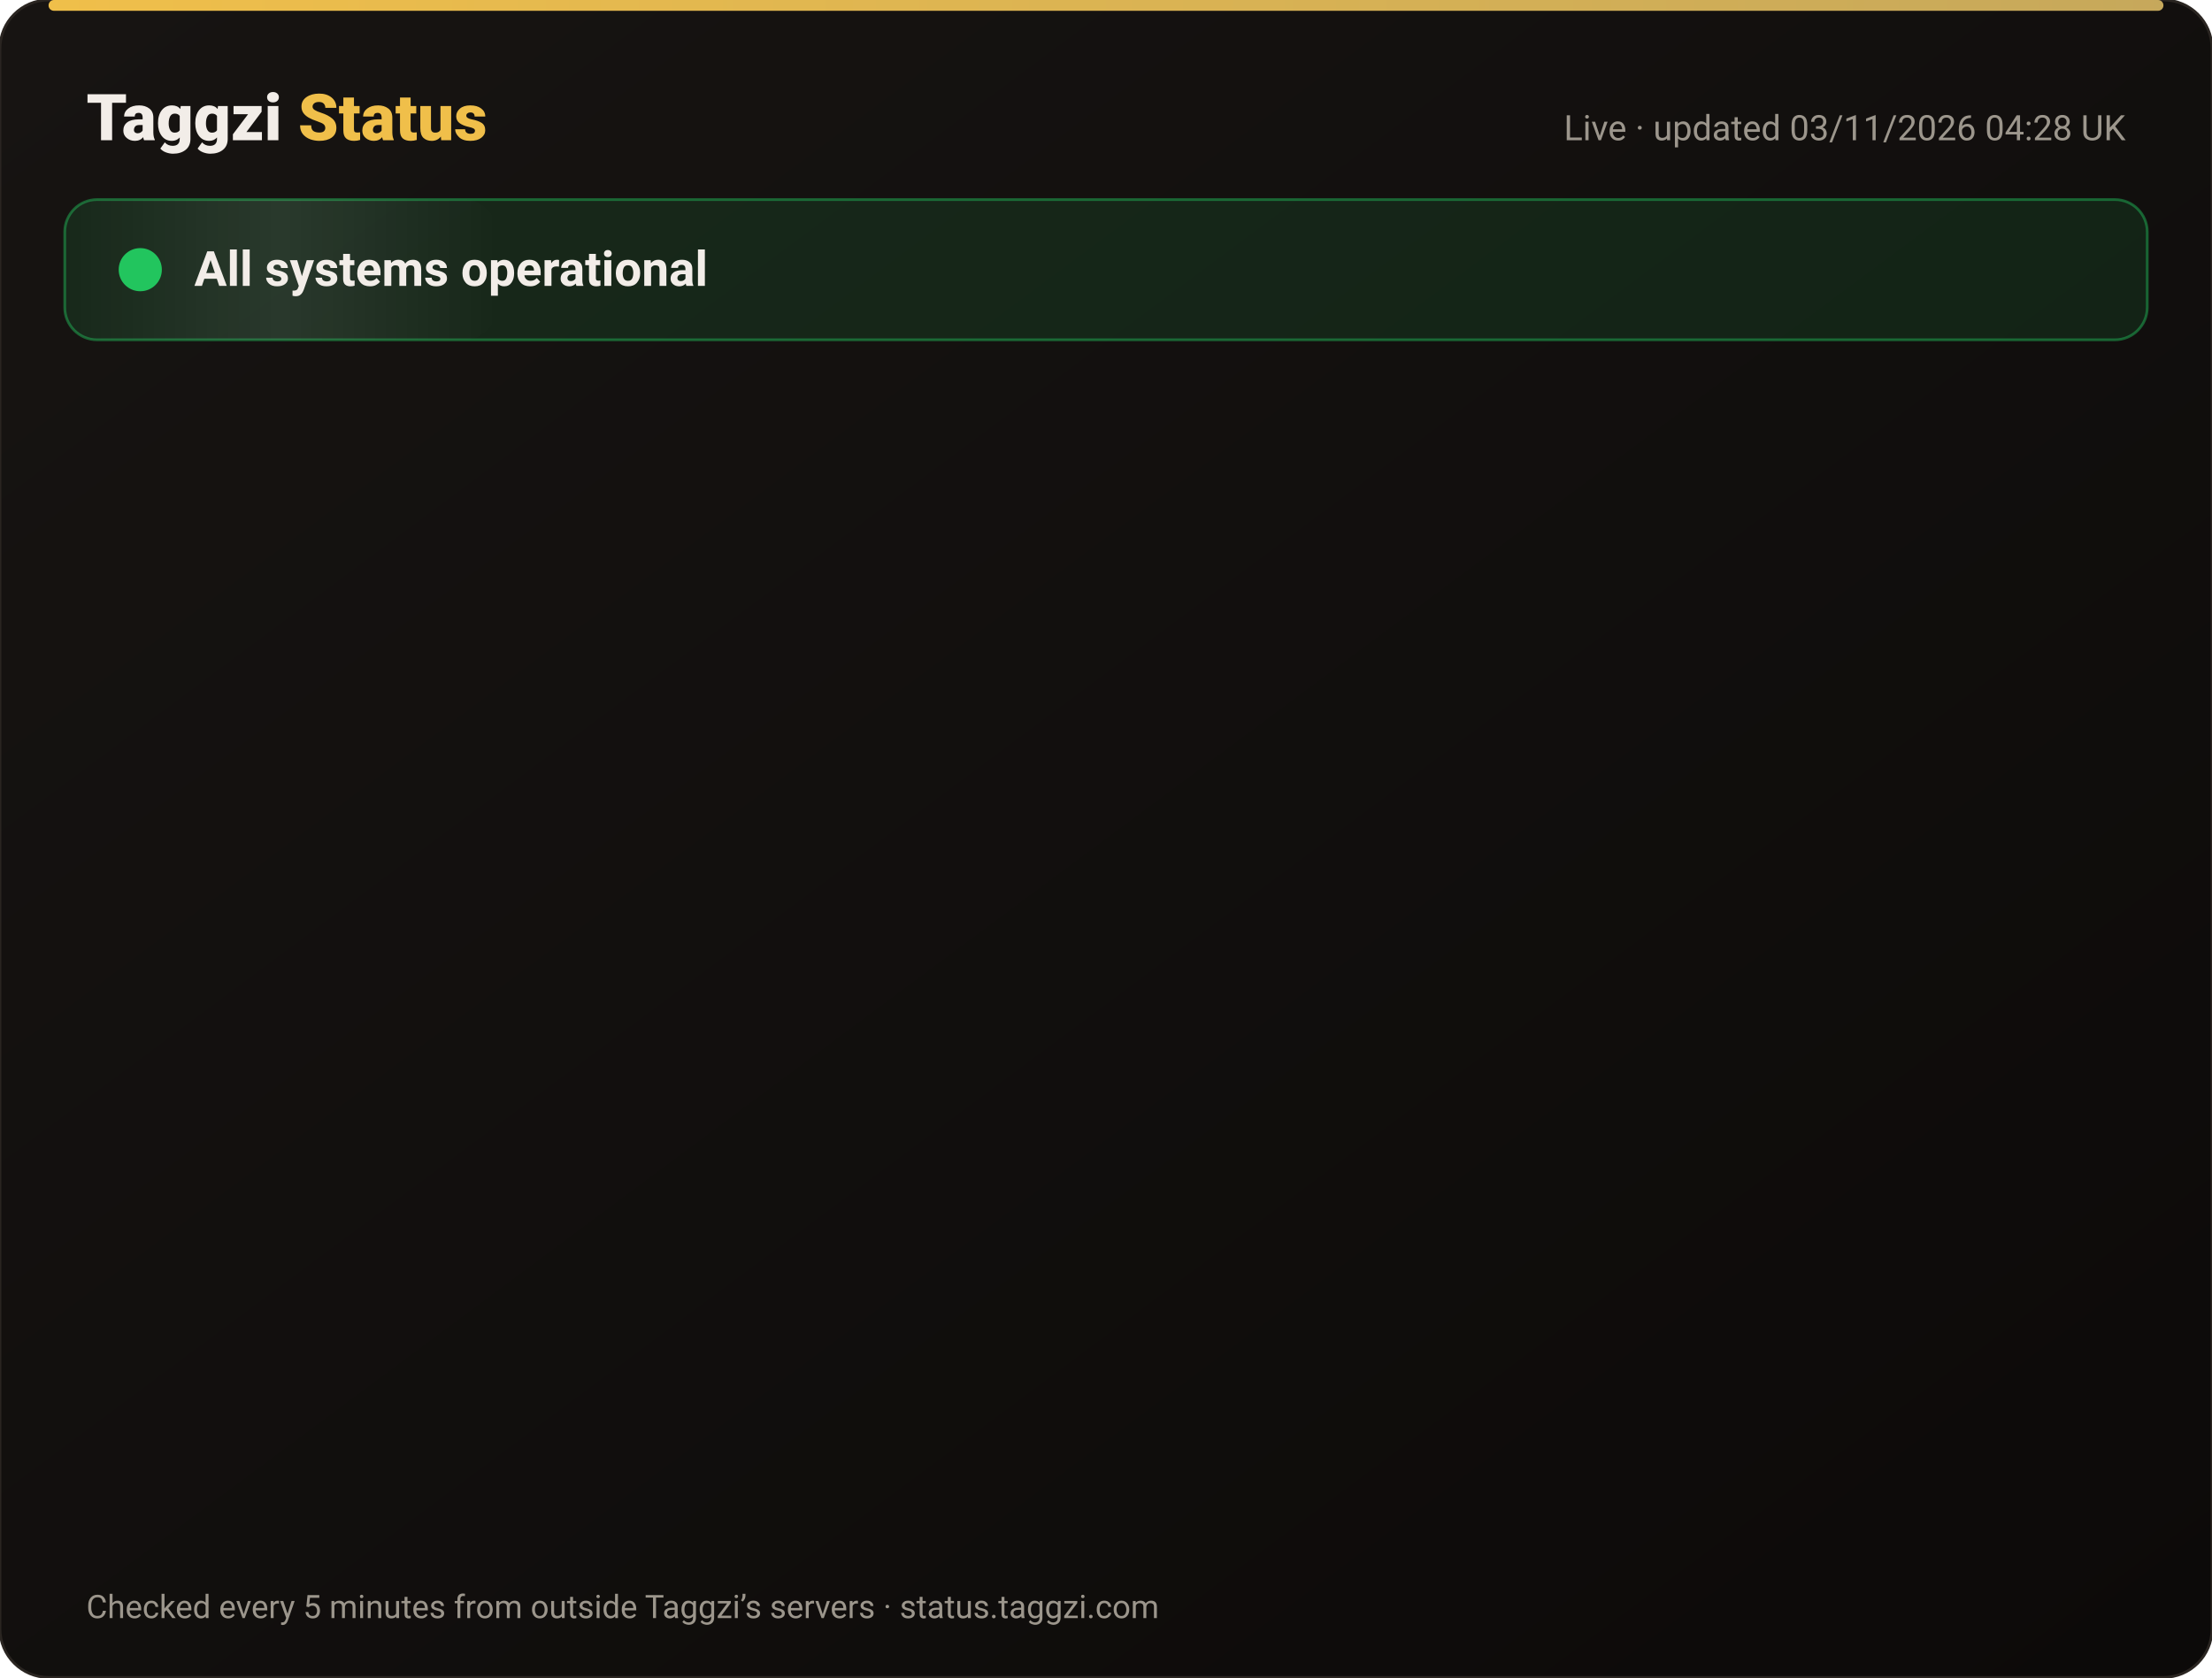
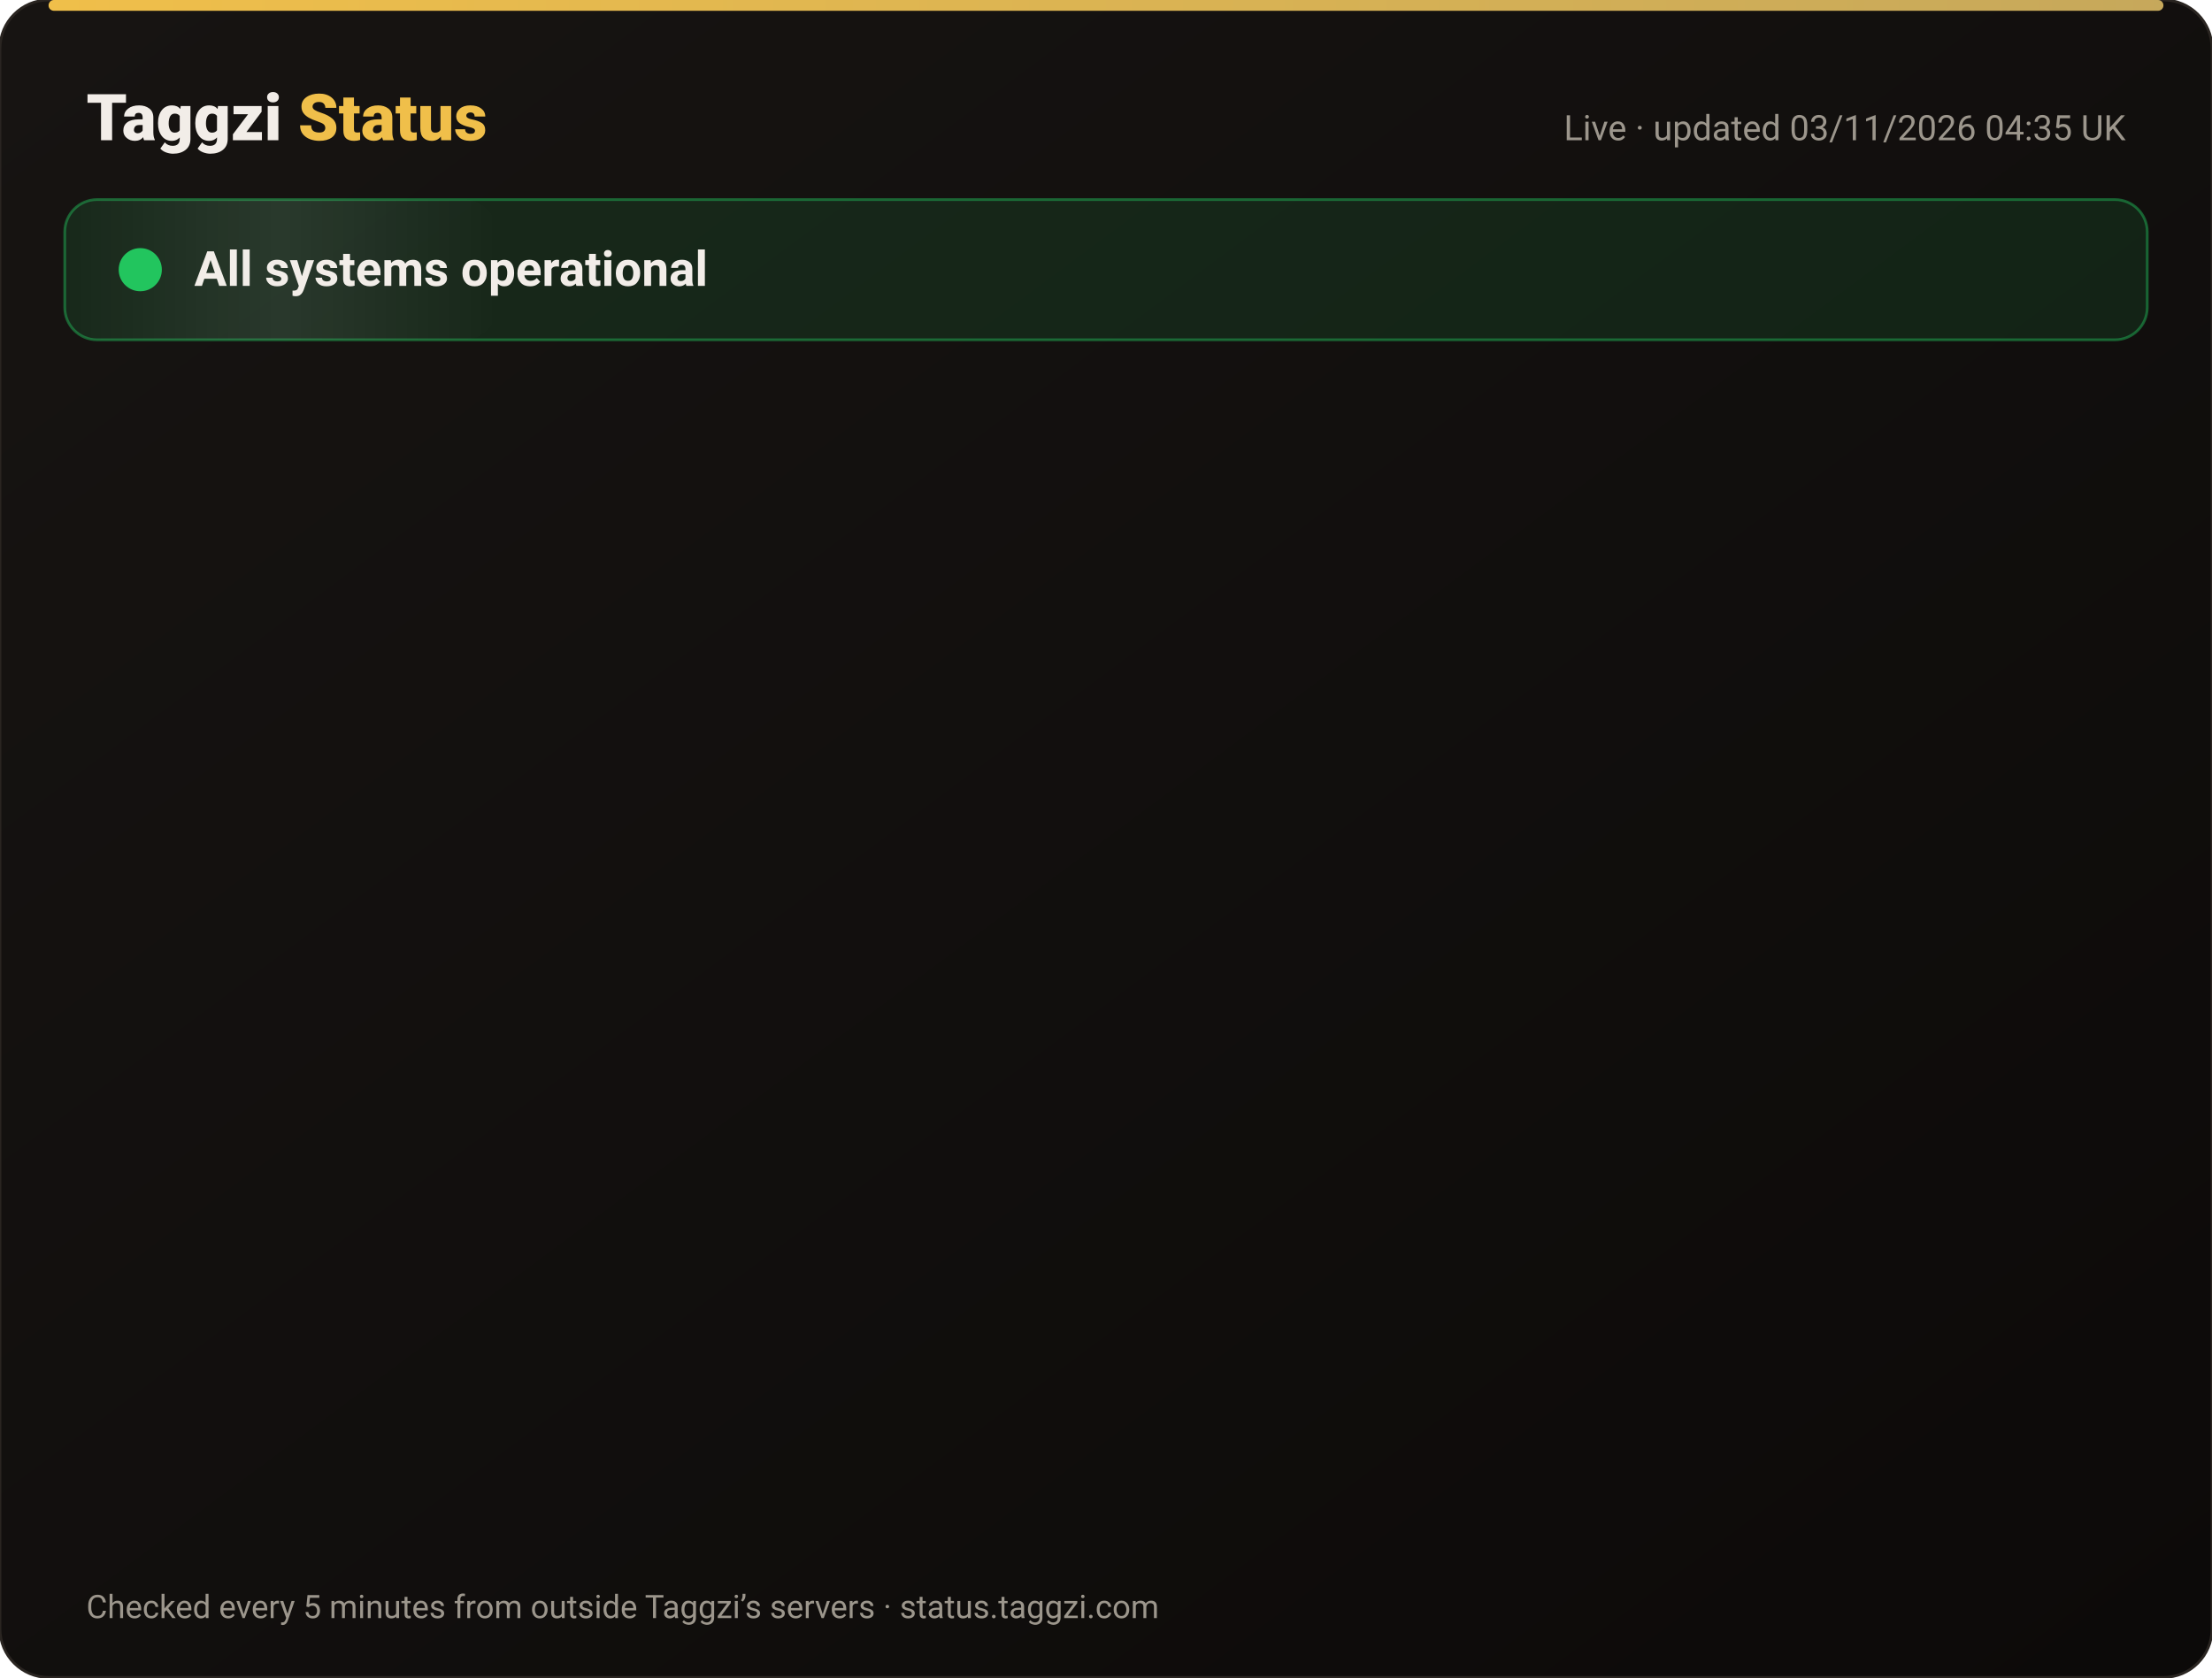
<svg xmlns="http://www.w3.org/2000/svg" width="820" height="622" viewBox="0 0 820 622" font-family="-apple-system,Segoe UI,Roboto,Helvetica,Arial,sans-serif">
  <defs>
    <linearGradient id="bg" x1="0" y1="0" x2="1" y2="1">
      <stop offset="0" stop-color="#171412" />
      <stop offset="1" stop-color="#0C0A09" />
    </linearGradient>
    <linearGradient id="gold" x1="0" x2="1">
      <stop offset="0" stop-color="#F0BF4A" />
      <stop offset="1" stop-color="#c6a85b" />
    </linearGradient>
    <linearGradient id="shine" x1="0" x2="1">
      <stop offset="0" stop-color="#fff" stop-opacity="0" />
      <stop offset=".5" stop-color="#fff" stop-opacity=".08" />
      <stop offset="1" stop-color="#fff" stop-opacity="0" />
    </linearGradient>
  </defs>
  <rect width="820" height="622" rx="18" fill="url(#bg)" stroke="#2a2521" />
  <rect x="18" y="0" width="784" height="4" rx="2" fill="url(#gold)" />
  <text x="32" y="52" font-size="24" font-weight="800" fill="#F2EDE8">Taggzi <tspan fill="#F0BF4A">Status</tspan>
  </text>
-   <text x="788" y="52" font-size="13" fill="#9C968C" text-anchor="end">Live · updated 03/11/2026 04:28 UK</text>
+   <text x="788" y="52" font-size="13" fill="#9C968C" text-anchor="end">Live · updated 03/11/2026 04:35 UK</text>
  <rect x="24" y="74" width="772" height="52" rx="12" fill="#22c55e" fill-opacity=".12" stroke="#22c55e" stroke-opacity=".45" />
  <rect x="24" y="74" width="160" height="52" rx="12" fill="url(#shine)">
    <animate attributeName="x" from="-160" to="820" dur="4s" repeatCount="indefinite" />
  </rect>
  <circle cx="52" cy="100" r="7" fill="#22c55e" />
  <circle cx="52" cy="100" r="7" fill="none" stroke="#22c55e" stroke-width="2">
    <animate attributeName="r" values="7;15;7" dur="2s" repeatCount="indefinite" />
    <animate attributeName="opacity" values=".9;0;.9" dur="2s" repeatCount="indefinite" />
  </circle>
  <text x="72" y="106" font-size="18" font-weight="700" fill="#F2EDE8">All systems operational</text>
  <g opacity="0">
    <animate attributeName="opacity" from="0" to="1" begin="0.00s" dur=".6s" fill="freeze" />
    <line x1="32" y1="188" x2="788" y2="188" stroke="#2a2521" />
    <circle cx="44" cy="166" r="6" fill="#22c55e">
      <animate attributeName="opacity" values="1;.45;1" dur="2.4s" begin="0.00s" repeatCount="indefinite" />
    </circle>
    <text x="62" y="171" font-size="15" font-weight="650" fill="#F2EDE8">Website</text>
    <text x="630" y="171" font-size="13" fill="#9C968C" text-anchor="end">99.96% uptime</text>
    <rect x="648" y="154" width="140" height="24" rx="12" fill="#22c55e" fill-opacity=".14" stroke="#22c55e" stroke-opacity=".5" />
    <text x="718" y="171" font-size="12" font-weight="700" fill="#22c55e" text-anchor="middle">Operational</text>
  </g>
  <g opacity="0">
    <animate attributeName="opacity" from="0" to="1" begin="0.15s" dur=".6s" fill="freeze" />
    <line x1="32" y1="234" x2="788" y2="234" stroke="#2a2521" />
    <circle cx="44" cy="212" r="6" fill="#22c55e">
      <animate attributeName="opacity" values="1;.45;1" dur="2.4s" begin="0.15s" repeatCount="indefinite" />
    </circle>
    <text x="62" y="217" font-size="15" font-weight="650" fill="#F2EDE8">Tag scans</text>
    <text x="630" y="217" font-size="13" fill="#9C968C" text-anchor="end">99.96% uptime</text>
    <rect x="648" y="200" width="140" height="24" rx="12" fill="#22c55e" fill-opacity=".14" stroke="#22c55e" stroke-opacity=".5" />
    <text x="718" y="217" font-size="12" font-weight="700" fill="#22c55e" text-anchor="middle">Operational</text>
  </g>
  <g opacity="0">
    <animate attributeName="opacity" from="0" to="1" begin="0.30s" dur=".6s" fill="freeze" />
    <line x1="32" y1="280" x2="788" y2="280" stroke="#2a2521" />
    <circle cx="44" cy="258" r="6" fill="#22c55e">
      <animate attributeName="opacity" values="1;.45;1" dur="2.4s" begin="0.30s" repeatCount="indefinite" />
    </circle>
    <text x="62" y="263" font-size="15" font-weight="650" fill="#F2EDE8">Manual tag lookup</text>
    <text x="630" y="263" font-size="13" fill="#9C968C" text-anchor="end">99.96% uptime</text>
    <rect x="648" y="246" width="140" height="24" rx="12" fill="#22c55e" fill-opacity=".14" stroke="#22c55e" stroke-opacity=".5" />
    <text x="718" y="263" font-size="12" font-weight="700" fill="#22c55e" text-anchor="middle">Operational</text>
  </g>
  <g opacity="0">
    <animate attributeName="opacity" from="0" to="1" begin="0.45s" dur=".6s" fill="freeze" />
    <line x1="32" y1="326" x2="788" y2="326" stroke="#2a2521" />
    <circle cx="44" cy="304" r="6" fill="#22c55e">
      <animate attributeName="opacity" values="1;.45;1" dur="2.4s" begin="0.45s" repeatCount="indefinite" />
    </circle>
    <text x="62" y="309" font-size="15" font-weight="650" fill="#F2EDE8">App &amp; login</text>
    <text x="630" y="309" font-size="13" fill="#9C968C" text-anchor="end">99.96% uptime</text>
    <rect x="648" y="292" width="140" height="24" rx="12" fill="#22c55e" fill-opacity=".14" stroke="#22c55e" stroke-opacity=".5" />
    <text x="718" y="309" font-size="12" font-weight="700" fill="#22c55e" text-anchor="middle">Operational</text>
  </g>
  <g opacity="0">
    <animate attributeName="opacity" from="0" to="1" begin="0.60s" dur=".6s" fill="freeze" />
    <line x1="32" y1="372" x2="788" y2="372" stroke="#2a2521" />
    <circle cx="44" cy="350" r="6" fill="#22c55e">
      <animate attributeName="opacity" values="1;.45;1" dur="2.4s" begin="0.60s" repeatCount="indefinite" />
    </circle>
    <text x="62" y="355" font-size="15" font-weight="650" fill="#F2EDE8">Community alerts</text>
    <text x="630" y="355" font-size="13" fill="#9C968C" text-anchor="end">99.96% uptime</text>
    <rect x="648" y="338" width="140" height="24" rx="12" fill="#22c55e" fill-opacity=".14" stroke="#22c55e" stroke-opacity=".5" />
    <text x="718" y="355" font-size="12" font-weight="700" fill="#22c55e" text-anchor="middle">Operational</text>
  </g>
  <g opacity="0">
    <animate attributeName="opacity" from="0" to="1" begin="0.75s" dur=".6s" fill="freeze" />
    <line x1="32" y1="418" x2="788" y2="418" stroke="#2a2521" />
    <circle cx="44" cy="396" r="6" fill="#22c55e">
      <animate attributeName="opacity" values="1;.45;1" dur="2.4s" begin="0.75s" repeatCount="indefinite" />
    </circle>
    <text x="62" y="401" font-size="15" font-weight="650" fill="#F2EDE8">Private calling</text>
    <text x="630" y="401" font-size="13" fill="#9C968C" text-anchor="end">99.96% uptime</text>
    <rect x="648" y="384" width="140" height="24" rx="12" fill="#22c55e" fill-opacity=".14" stroke="#22c55e" stroke-opacity=".5" />
    <text x="718" y="401" font-size="12" font-weight="700" fill="#22c55e" text-anchor="middle">Operational</text>
  </g>
  <g opacity="0">
    <animate attributeName="opacity" from="0" to="1" begin="0.90s" dur=".6s" fill="freeze" />
    <line x1="32" y1="464" x2="788" y2="464" stroke="#2a2521" />
    <circle cx="44" cy="442" r="6" fill="#22c55e">
      <animate attributeName="opacity" values="1;.45;1" dur="2.4s" begin="0.90s" repeatCount="indefinite" />
    </circle>
    <text x="62" y="447" font-size="15" font-weight="650" fill="#F2EDE8">Payments</text>
    <text x="630" y="447" font-size="13" fill="#9C968C" text-anchor="end">99.95% uptime</text>
    <rect x="648" y="430" width="140" height="24" rx="12" fill="#22c55e" fill-opacity=".14" stroke="#22c55e" stroke-opacity=".5" />
    <text x="718" y="447" font-size="12" font-weight="700" fill="#22c55e" text-anchor="middle">Operational</text>
  </g>
  <g opacity="0">
    <animate attributeName="opacity" from="0" to="1" begin="1.05s" dur=".6s" fill="freeze" />
    <line x1="32" y1="510" x2="788" y2="510" stroke="#2a2521" />
    <circle cx="44" cy="488" r="6" fill="#22c55e">
      <animate attributeName="opacity" values="1;.45;1" dur="2.4s" begin="1.05s" repeatCount="indefinite" />
    </circle>
    <text x="62" y="493" font-size="15" font-weight="650" fill="#F2EDE8">Email &amp; support</text>
    <text x="630" y="493" font-size="13" fill="#9C968C" text-anchor="end">99.96% uptime</text>
    <rect x="648" y="476" width="140" height="24" rx="12" fill="#22c55e" fill-opacity=".14" stroke="#22c55e" stroke-opacity=".5" />
    <text x="718" y="493" font-size="12" font-weight="700" fill="#22c55e" text-anchor="middle">Operational</text>
  </g>
  <g opacity="0">
    <animate attributeName="opacity" from="0" to="1" begin="1.20s" dur=".6s" fill="freeze" />
    <line x1="32" y1="556" x2="788" y2="556" stroke="#2a2521" />
    <circle cx="44" cy="534" r="6" fill="#22c55e">
      <animate attributeName="opacity" values="1;.45;1" dur="2.4s" begin="1.20s" repeatCount="indefinite" />
    </circle>
    <text x="62" y="539" font-size="15" font-weight="650" fill="#F2EDE8">Secure connection (SSL)</text>
    <text x="630" y="539" font-size="13" fill="#9C968C" text-anchor="end">100.00% uptime</text>
    <rect x="648" y="522" width="140" height="24" rx="12" fill="#22c55e" fill-opacity=".14" stroke="#22c55e" stroke-opacity=".5" />
    <text x="718" y="539" font-size="12" font-weight="700" fill="#22c55e" text-anchor="middle">Operational</text>
  </g>
  <text x="32" y="600" font-size="12" fill="#9C968C">Checked every 5 minutes from outside Taggzi’s servers · status.taggzi.com</text>
</svg>
